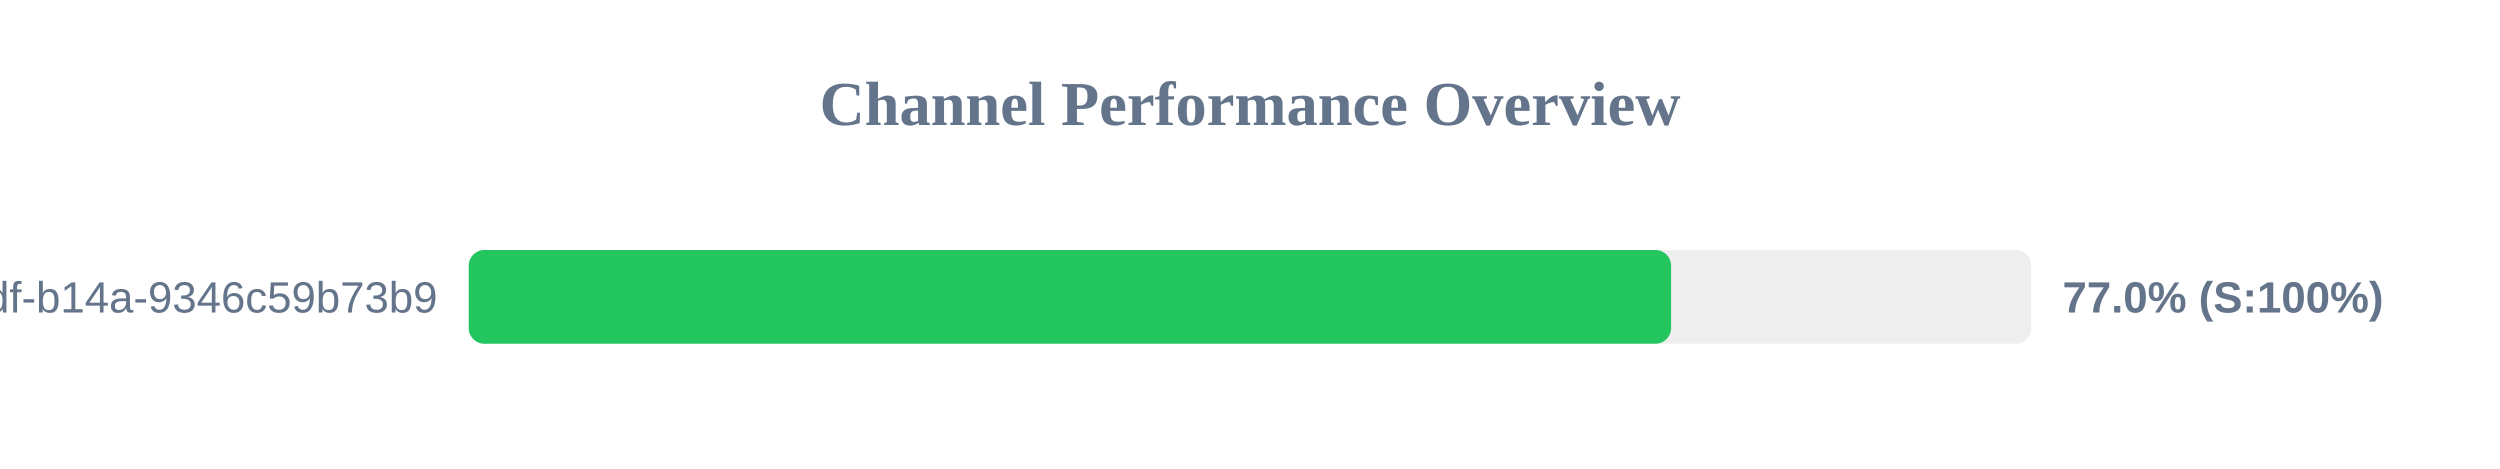
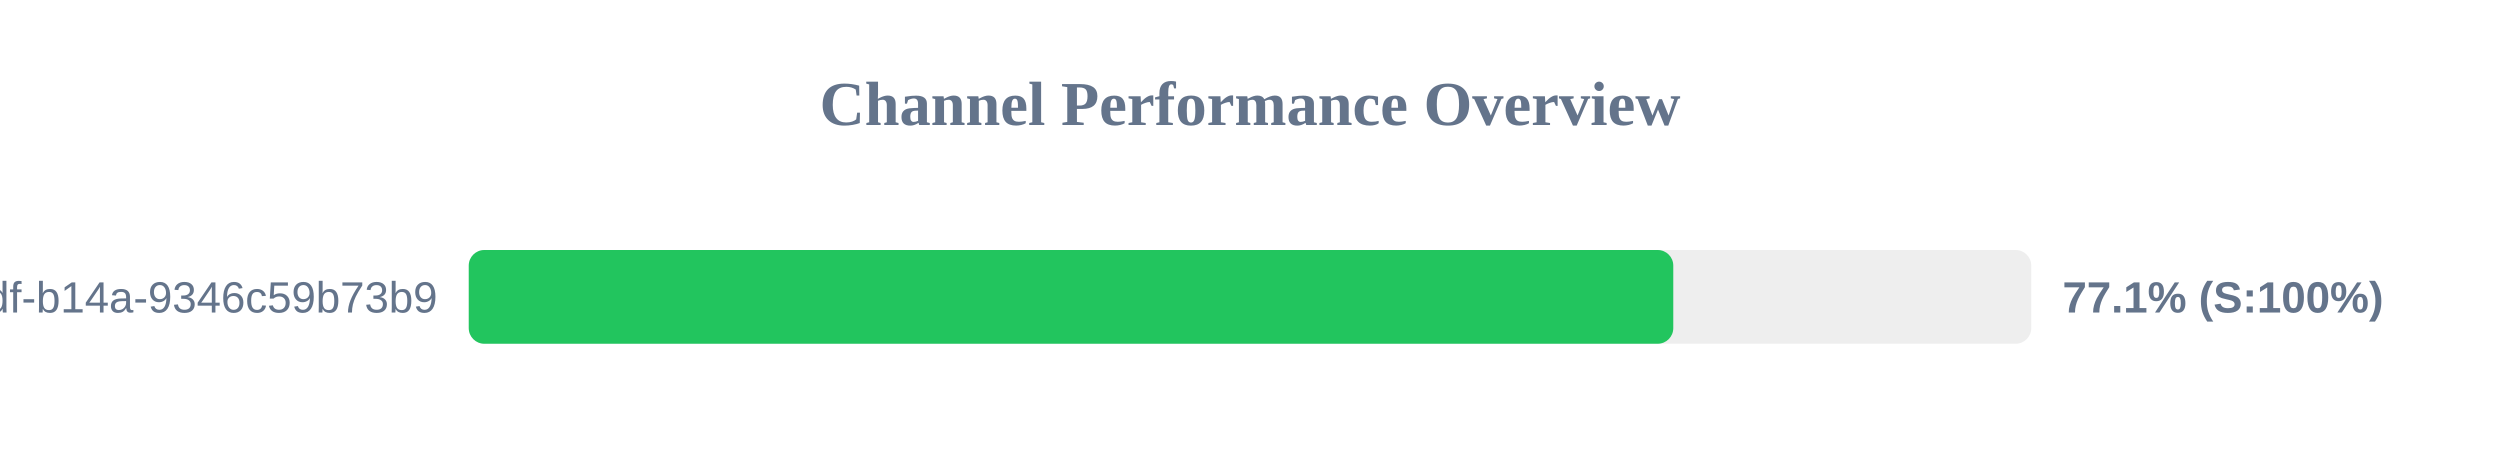
<svg xmlns="http://www.w3.org/2000/svg" width="800" height="150" version="1.1">
  <style>
        .row { font: 14px Arial; fill: #64748b; }
        .score { font: bold 14px Arial; fill: #64748b; }
    </style>
  <text x="400" y="40" text-anchor="middle" font-size="20px" font-weight="bold" fill="#64748b">Channel Performance Overview</text>
  <rect x="150" y="80" width="500" height="30" fill="#eee" rx="5" />
-   <rect x="150" y="80" width="384.75" height="30" fill="#22c55e" rx="5" />
+   <rect x="150" y="80" width="385.45" height="30" fill="#22c55e" rx="5" />
  <text x="140" y="100" text-anchor="end" class="row">?uuid=55ca7a9e-cf90-49df-b14a-9346c59b73b9</text>
-   <text x="660" y="100" text-anchor="start" class="score">77.0% (S:100%)</text>
+   <text x="660" y="100" text-anchor="start" class="score">77.1% (S:100%)</text>
</svg>
